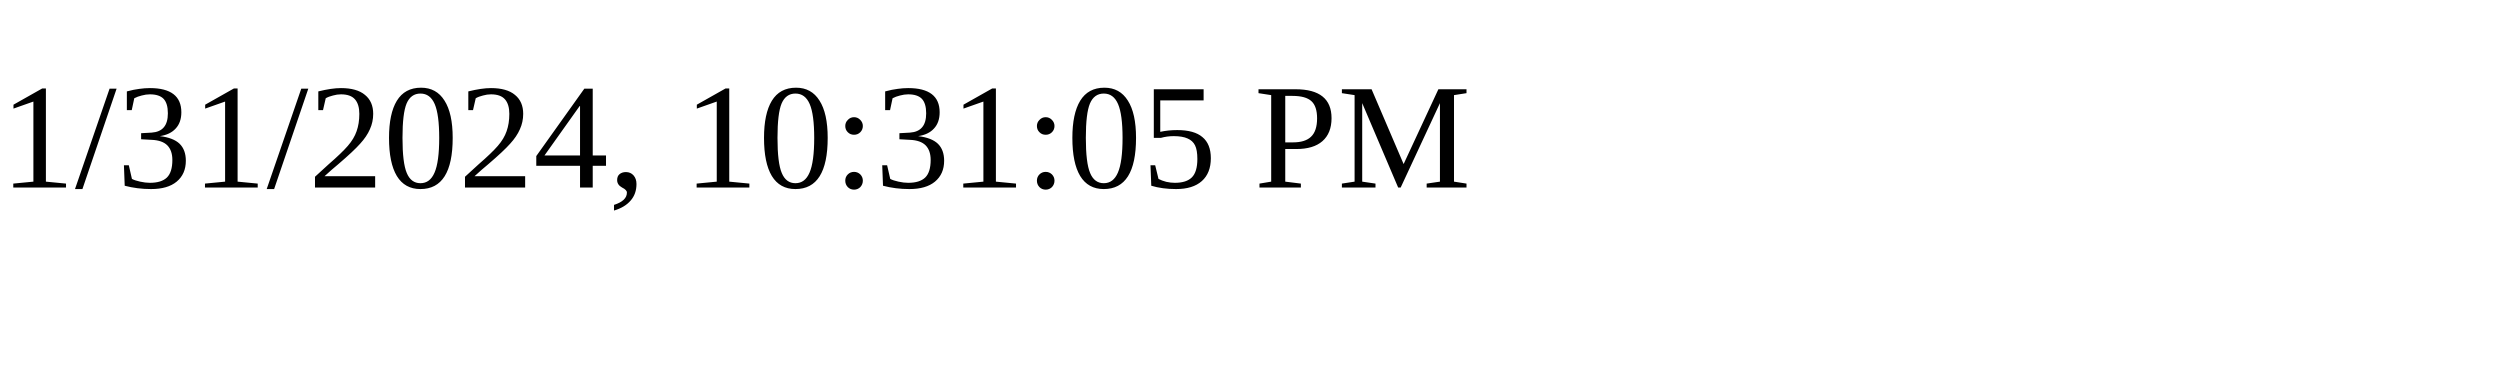
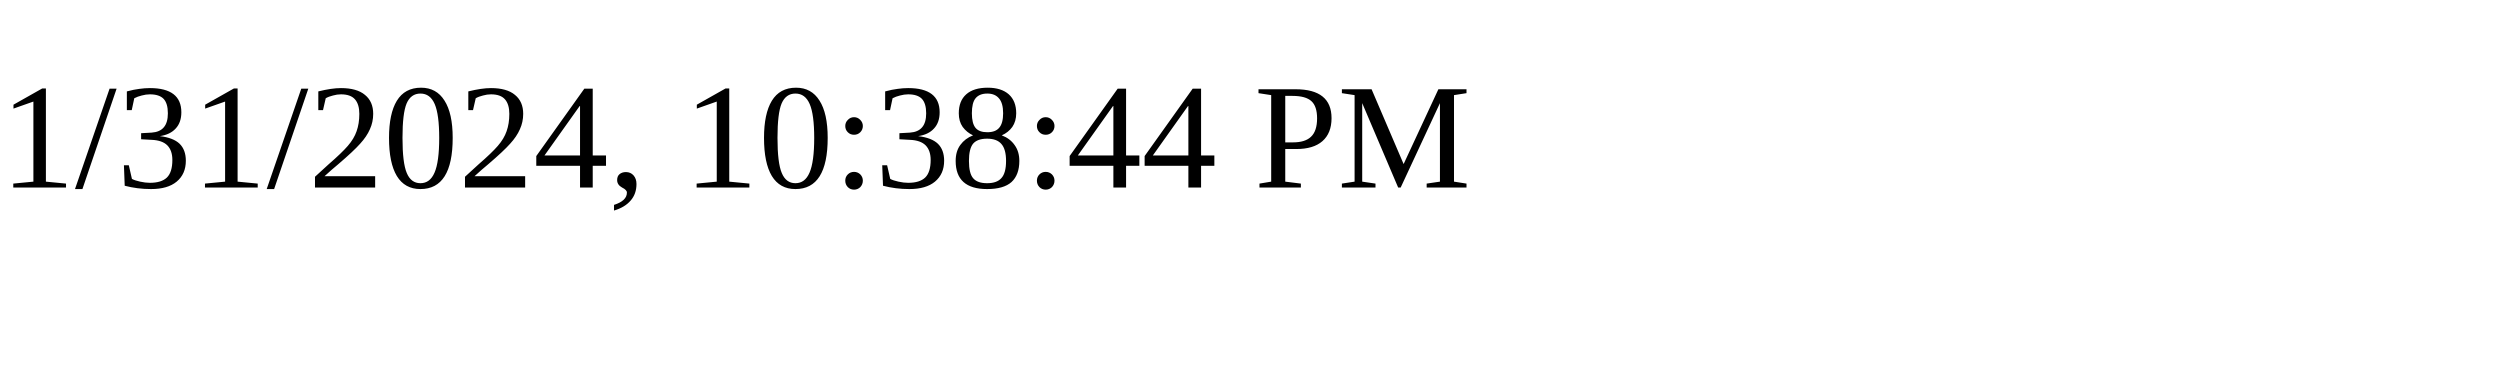
<svg xmlns="http://www.w3.org/2000/svg" height="30" width="200">
-   <text x="0" y="15">1/31/2024, 10:31:05 PM</text>
+   <text x="0" y="15">1/31/2024, 10:38:44 PM</text>
</svg>
